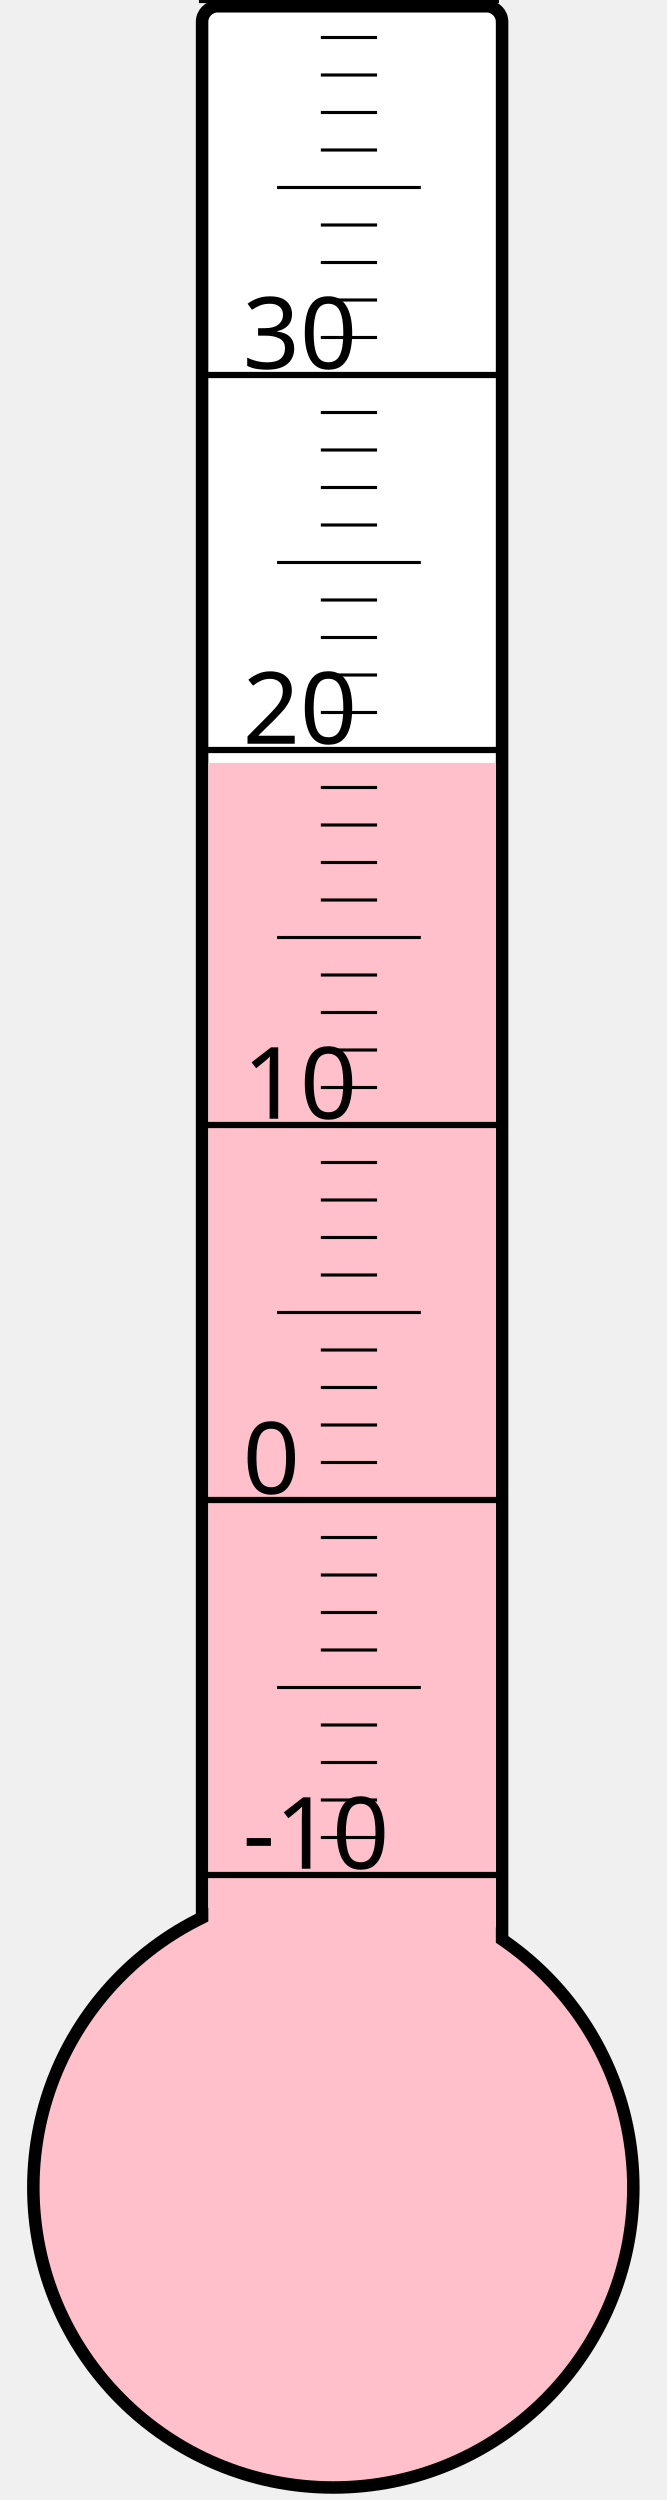
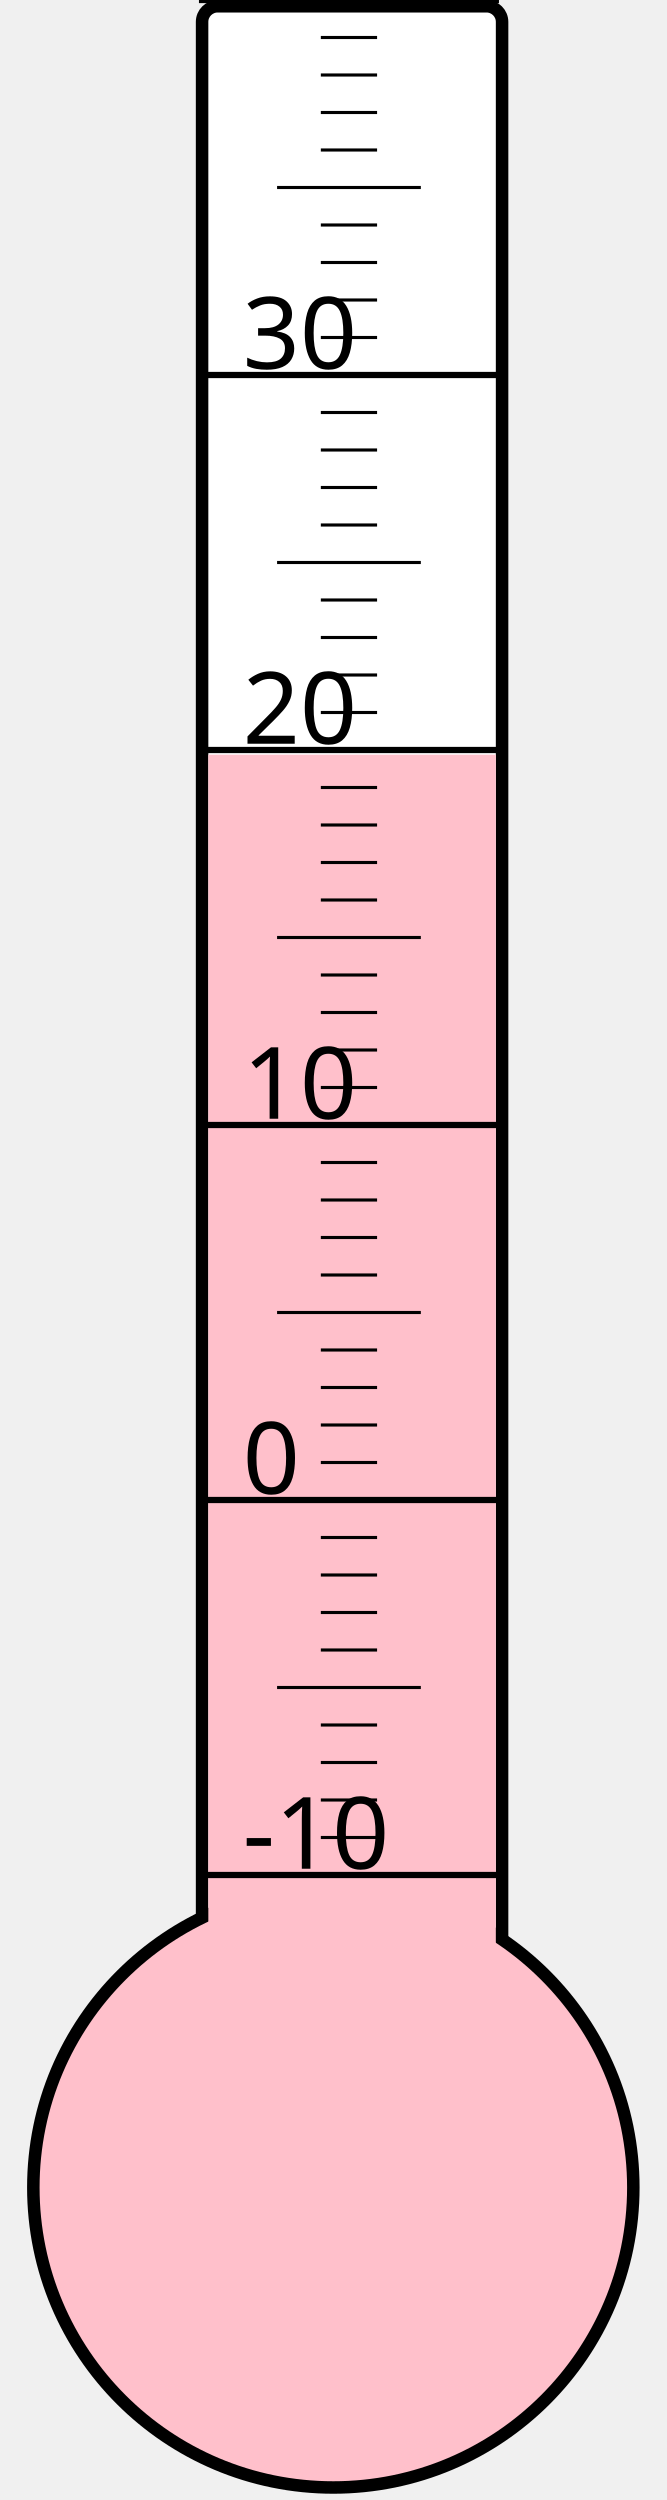
<svg xmlns="http://www.w3.org/2000/svg" width="40px" height="150px" viewBox="0 0 200 800">
  <rect width="200" height="800" x="0" y="0" style="fill: #ffffeb; fill-opacity: 0;" />
  <rect width="96" height="680" x="58" y="2" rx="5" ry="5" style="fill: white; fill-opacity: 1; stroke: black; stroke-width: 4;" />
  <circle cx="100" cy="700" r="96" style="fill: pink; stroke: black; stroke-width: 4;" />
-   <rect width="92" height="455.875" x="60" y="244.125" style="fill: pink; fill-opacity: 1; stroke-width: 0;" />
+   <rect width="92" height="458.5" x="60" y="241.5" style="fill: pink; fill-opacity: 1; stroke-width: 0;" />
  <text x="71" y="598" style="font-family: sans-serif; font-size: 24pt;">-10</text>
  <text x="71" y="478" style="font-family: sans-serif; font-size: 24pt;">0</text>
  <text x="71" y="358" style="font-family: sans-serif; font-size: 24pt;">10</text>
  <text x="71" y="238" style="font-family: sans-serif; font-size: 24pt;">20</text>
  <text x="71" y="118" style="font-family: sans-serif; font-size: 24pt;">30</text>
  <g style="stroke: black;">
    <line x1="57" y1="600" x2="153" y2="600" style="stroke-width: 2;" />
    <line x1="96" y1="588" x2="114" y2="588" style="stroke-width: 1;" />
    <line x1="96" y1="576" x2="114" y2="576" style="stroke-width: 1;" />
    <line x1="96" y1="564" x2="114" y2="564" style="stroke-width: 1;" />
    <line x1="96" y1="552" x2="114" y2="552" style="stroke-width: 1;" />
    <line x1="82" y1="540" x2="128" y2="540" style="stroke-width: 1;" />
    <line x1="96" y1="528" x2="114" y2="528" style="stroke-width: 1;" />
    <line x1="96" y1="516" x2="114" y2="516" style="stroke-width: 1;" />
    <line x1="96" y1="504" x2="114" y2="504" style="stroke-width: 1;" />
    <line x1="96" y1="492" x2="114" y2="492" style="stroke-width: 1;" />
    <line x1="57" y1="480" x2="153" y2="480" style="stroke-width: 2;" />
    <line x1="96" y1="468" x2="114" y2="468" style="stroke-width: 1;" />
    <line x1="96" y1="456" x2="114" y2="456" style="stroke-width: 1;" />
    <line x1="96" y1="444" x2="114" y2="444" style="stroke-width: 1;" />
    <line x1="96" y1="432" x2="114" y2="432" style="stroke-width: 1;" />
    <line x1="82" y1="420" x2="128" y2="420" style="stroke-width: 1;" />
    <line x1="96" y1="408" x2="114" y2="408" style="stroke-width: 1;" />
    <line x1="96" y1="396" x2="114" y2="396" style="stroke-width: 1;" />
    <line x1="96" y1="384" x2="114" y2="384" style="stroke-width: 1;" />
    <line x1="96" y1="372" x2="114" y2="372" style="stroke-width: 1;" />
    <line x1="57" y1="360" x2="153" y2="360" style="stroke-width: 2;" />
    <line x1="96" y1="348" x2="114" y2="348" style="stroke-width: 1;" />
    <line x1="96" y1="336" x2="114" y2="336" style="stroke-width: 1;" />
    <line x1="96" y1="324" x2="114" y2="324" style="stroke-width: 1;" />
    <line x1="96" y1="312" x2="114" y2="312" style="stroke-width: 1;" />
    <line x1="82" y1="300" x2="128" y2="300" style="stroke-width: 1;" />
    <line x1="96" y1="288" x2="114" y2="288" style="stroke-width: 1;" />
    <line x1="96" y1="276" x2="114" y2="276" style="stroke-width: 1;" />
    <line x1="96" y1="264" x2="114" y2="264" style="stroke-width: 1;" />
    <line x1="96" y1="252" x2="114" y2="252" style="stroke-width: 1;" />
    <line x1="57" y1="240" x2="153" y2="240" style="stroke-width: 2;" />
    <line x1="96" y1="228" x2="114" y2="228" style="stroke-width: 1;" />
    <line x1="96" y1="216" x2="114" y2="216" style="stroke-width: 1;" />
    <line x1="96" y1="204" x2="114" y2="204" style="stroke-width: 1;" />
    <line x1="96" y1="192" x2="114" y2="192" style="stroke-width: 1;" />
    <line x1="82" y1="180" x2="128" y2="180" style="stroke-width: 1;" />
    <line x1="96" y1="168" x2="114" y2="168" style="stroke-width: 1;" />
    <line x1="96" y1="156" x2="114" y2="156" style="stroke-width: 1;" />
    <line x1="96" y1="144" x2="114" y2="144" style="stroke-width: 1;" />
    <line x1="96" y1="132" x2="114" y2="132" style="stroke-width: 1;" />
    <line x1="57" y1="120" x2="153" y2="120" style="stroke-width: 2;" />
    <line x1="96" y1="108" x2="114" y2="108" style="stroke-width: 1;" />
    <line x1="96" y1="96" x2="114" y2="96" style="stroke-width: 1;" />
    <line x1="96" y1="84" x2="114" y2="84" style="stroke-width: 1;" />
    <line x1="96" y1="72" x2="114" y2="72" style="stroke-width: 1;" />
    <line x1="82" y1="60" x2="128" y2="60" style="stroke-width: 1;" />
    <line x1="96" y1="48" x2="114" y2="48" style="stroke-width: 1;" />
    <line x1="96" y1="36" x2="114" y2="36" style="stroke-width: 1;" />
    <line x1="96" y1="24" x2="114" y2="24" style="stroke-width: 1;" />
    <line x1="96" y1="12" x2="114" y2="12" style="stroke-width: 1;" />
    <line x1="57" y1="0" x2="153" y2="0" style="stroke-width: 2;" />
  </g>
</svg>
